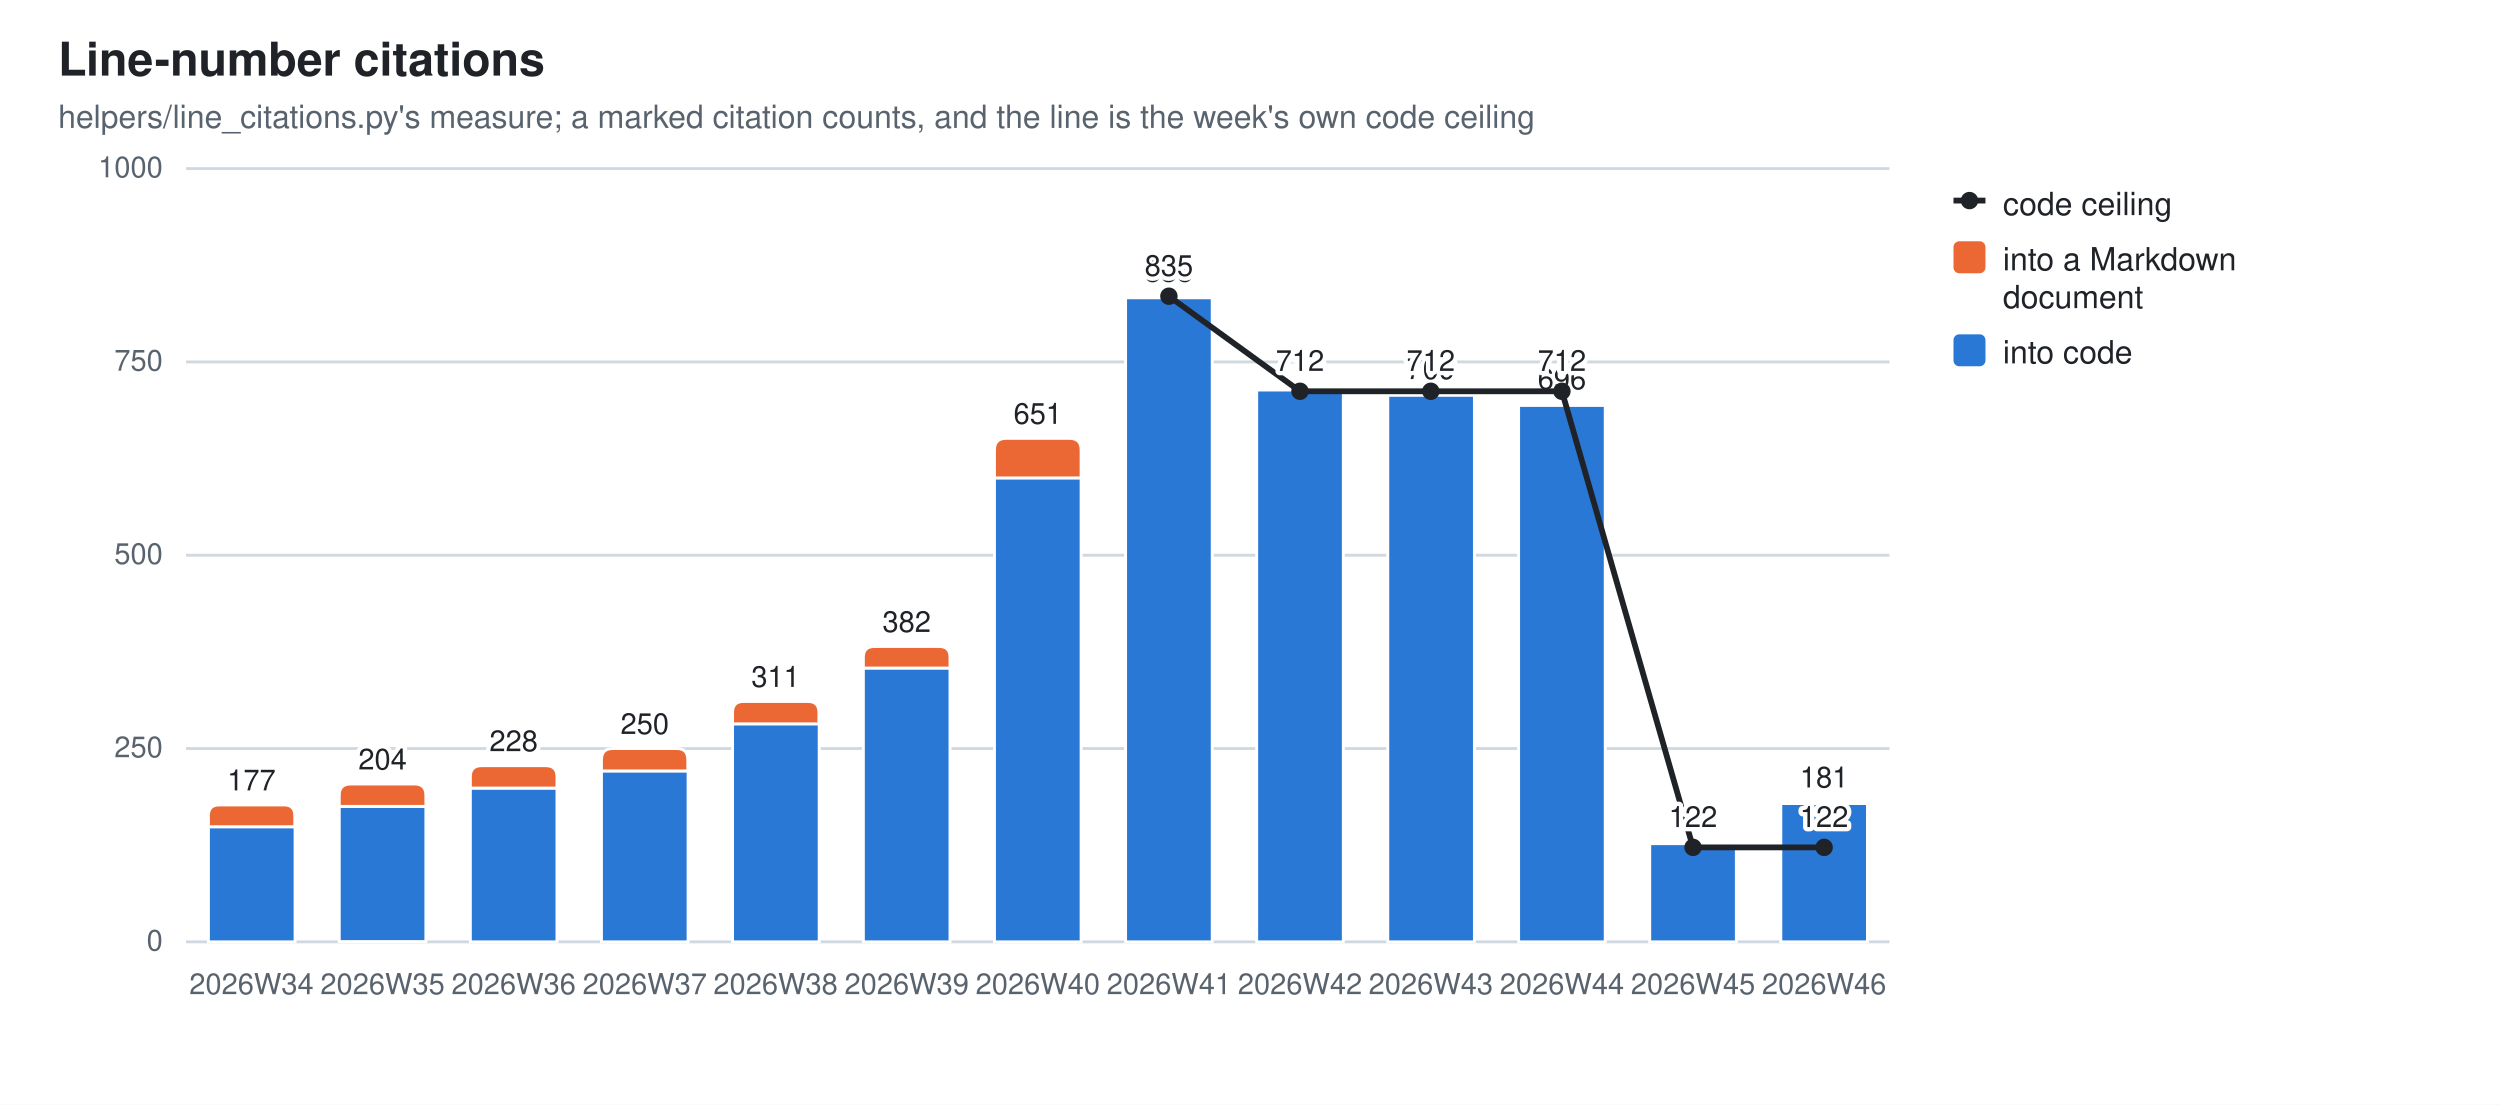
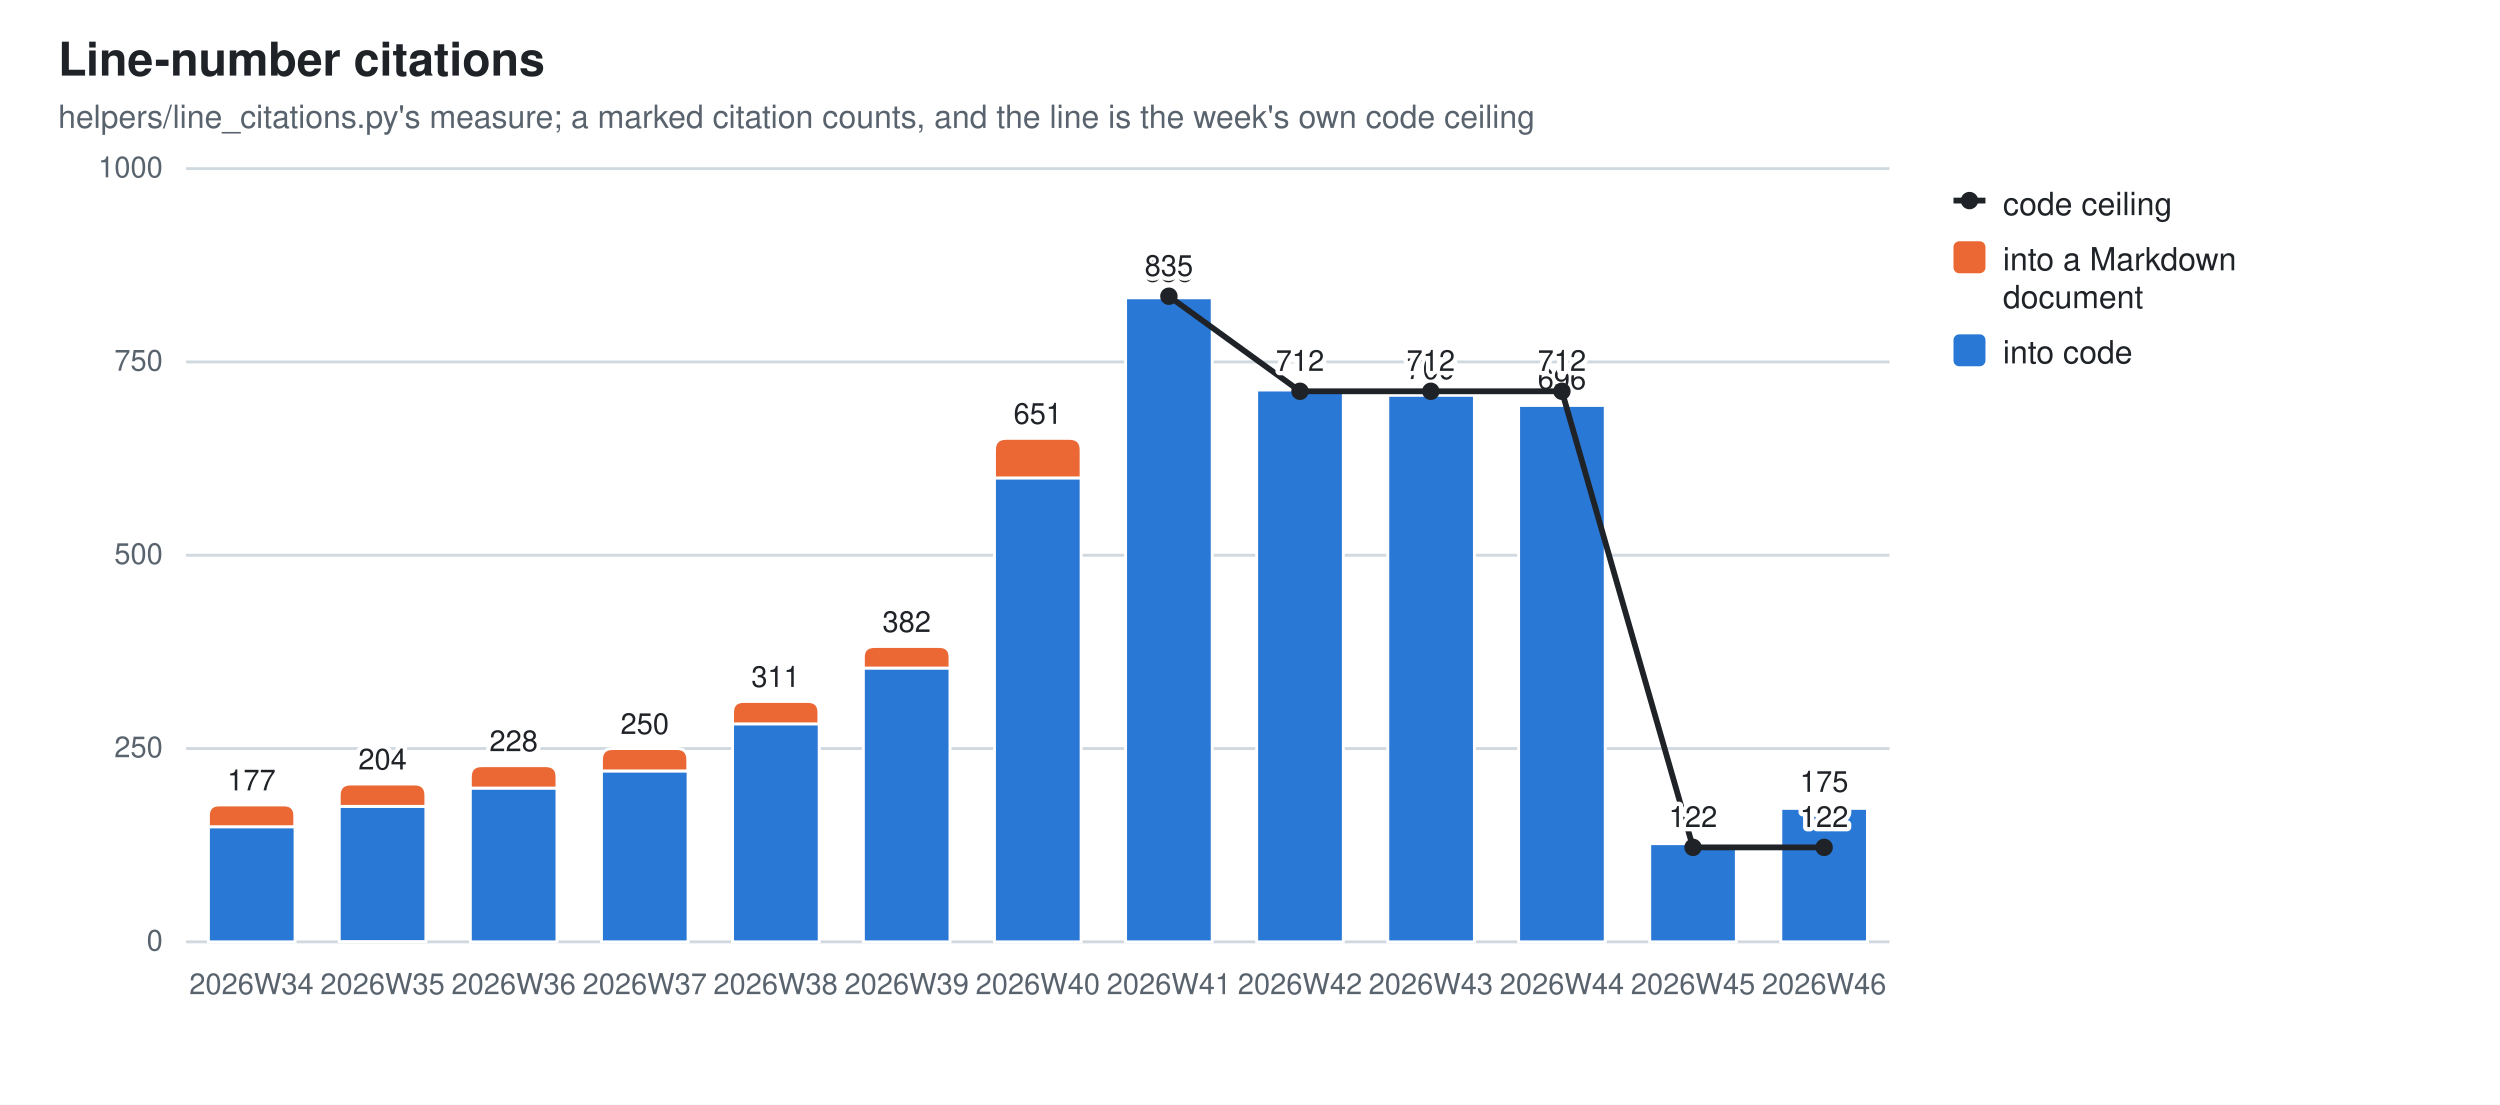
<svg xmlns="http://www.w3.org/2000/svg" width="860" height="380" viewBox="0 0 860 380" role="img" aria-label="Line-number citations">
  <style>
  .bg{fill:#ffffff} .fg{fill:#1f2328} .mut{fill:#59636e} .grid{stroke:#d1d9e0}
  .seg{stroke:#ffffff;stroke-width:1} .tr{stroke:#1f2328;fill:none} .trd{fill:#1f2328} .trh{fill:#ffffff;stroke:#1f2328}
  .val{paint-order:stroke;stroke:#ffffff;stroke-width:3px;stroke-linejoin:round}
  .s0{fill:#2a78d6}  .s1{fill:#eb6834}
  @media (prefers-color-scheme: dark){
    .bg{fill:#0d1117} .fg{fill:#e6edf3} .mut{fill:#9198a1} .grid{stroke:#30363d}
    .seg{stroke:#0d1117} .val{stroke:#0d1117} .tr{stroke:#e6edf3} .trd{fill:#e6edf3} .trh{fill:#0d1117;stroke:#e6edf3} .s0{fill:#3987e5} .s1{fill:#d95926}}
  text{font-family:-apple-system,BlinkMacSystemFont,"Segoe UI",Helvetica,Arial,sans-serif}
</style>
  <rect class="bg" width="860" height="380" />
  <text class="fg" x="20" y="26" font-size="16" font-weight="600">Line-number citations</text>
  <text class="mut" x="20" y="44" font-size="11">helpers/line_citations.py's measure; a marked citation counts, and the line is the week's own code ceiling</text>
  <line class="grid" x1="64" y1="324.0" x2="650.0" y2="324.0" stroke-width="1" />
  <text class="mut" x="56" y="327.0" font-size="10" text-anchor="end">0</text>
  <line class="grid" x1="64" y1="257.5" x2="650.0" y2="257.5" stroke-width="1" />
  <text class="mut" x="56" y="260.5" font-size="10" text-anchor="end">250</text>
  <line class="grid" x1="64" y1="191.0" x2="650.0" y2="191.0" stroke-width="1" />
  <text class="mut" x="56" y="194.0" font-size="10" text-anchor="end">500</text>
  <line class="grid" x1="64" y1="124.5" x2="650.0" y2="124.5" stroke-width="1" />
  <text class="mut" x="56" y="127.5" font-size="10" text-anchor="end">750</text>
  <line class="grid" x1="64" y1="58.0" x2="650.0" y2="58.0" stroke-width="1" />
  <text class="mut" x="56" y="61.0" font-size="10" text-anchor="end">1000</text>
  <rect class="seg s0" x="71.7" y="284.4" width="29.8" height="39.6" />
  <path class="seg s1" d="M71.7,284.4 V280.6 Q71.7,276.9 75.4,276.9 H97.7 Q101.4,276.9 101.4,280.6 V284.4 Z" />
  <text class="mut" x="86.5" y="342" font-size="10" text-anchor="middle">2026W34</text>
  <text class="fg val" x="86.5" y="271.9" font-size="10" text-anchor="middle">177</text>
  <rect class="seg s0" x="116.7" y="277.4" width="29.8" height="46.5" />
  <path class="seg s1" d="M116.7,277.4 V273.6 Q116.7,269.7 120.6,269.7 H142.6 Q146.5,269.7 146.5,273.6 V277.4 Z" />
  <text class="mut" x="131.6" y="342" font-size="10" text-anchor="middle">2026W35</text>
  <text class="fg val" x="131.6" y="264.7" font-size="10" text-anchor="middle">204</text>
  <rect class="seg s0" x="161.8" y="271.1" width="29.8" height="52.9" />
  <path class="seg s1" d="M161.8,271.1 V267.2 Q161.8,263.4 165.7,263.4 H187.7 Q191.6,263.4 191.6,267.2 V271.1 Z" />
  <text class="mut" x="176.7" y="342" font-size="10" text-anchor="middle">2026W36</text>
  <text class="fg val" x="176.7" y="258.4" font-size="10" text-anchor="middle">228</text>
  <rect class="seg s0" x="206.9" y="265.2" width="29.8" height="58.8" />
  <path class="seg s1" d="M206.9,265.2 V261.4 Q206.9,257.5 210.8,257.5 H232.8 Q236.6,257.5 236.6,261.4 V265.2 Z" />
  <text class="mut" x="221.8" y="342" font-size="10" text-anchor="middle">2026W37</text>
  <text class="fg val" x="221.8" y="252.5" font-size="10" text-anchor="middle">250</text>
  <rect class="seg s0" x="252.0" y="249.0" width="29.8" height="75.0" />
  <path class="seg s1" d="M252.0,249.0 V245.1 Q252.0,241.3 255.8,241.3 H277.9 Q281.7,241.3 281.7,245.1 V249.0 Z" />
  <text class="mut" x="266.8" y="342" font-size="10" text-anchor="middle">2026W38</text>
  <text class="fg val" x="266.8" y="236.3" font-size="10" text-anchor="middle">311</text>
  <rect class="seg s0" x="297.0" y="229.8" width="29.8" height="94.2" />
  <path class="seg s1" d="M297.0,229.8 V226.1 Q297.0,222.4 300.8,222.4 H323.1 Q326.8,222.4 326.8,226.1 V229.8 Z" />
  <text class="mut" x="311.9" y="342" font-size="10" text-anchor="middle">2026W39</text>
  <text class="fg val" x="311.9" y="217.4" font-size="10" text-anchor="middle">382</text>
  <rect class="seg s0" x="342.1" y="164.4" width="29.8" height="159.6" />
  <path class="seg s1" d="M342.1,164.4 V154.8 Q342.1,150.8 346.1,150.8 H367.9 Q371.9,150.8 371.9,154.8 V164.4 Z" />
  <text class="mut" x="357.0" y="342" font-size="10" text-anchor="middle">2026W40</text>
  <text class="fg val" x="357.0" y="145.8" font-size="10" text-anchor="middle">651</text>
  <rect class="seg s0" x="387.2" y="102.4" width="29.8" height="221.6" />
  <path class="seg s1" d="M387.2,102.4 V102.2 Q387.2,101.9 387.5,101.9 H416.7 Q417.0,101.9 417.0,102.2 V102.4 Z" />
  <text class="mut" x="402.1" y="342" font-size="10" text-anchor="middle">2026W41</text>
  <text class="fg val" x="402.1" y="96.9" font-size="10" text-anchor="middle">835</text>
  <rect class="seg s0" x="432.3" y="134.1" width="29.8" height="189.9" />
  <path class="seg s1" d="M432.3,134.1 V133.8 Q432.3,133.5 432.5,133.5 H461.8 Q462.0,133.5 462.0,133.8 V134.1 Z" />
  <text class="mut" x="447.2" y="342" font-size="10" text-anchor="middle">2026W42</text>
  <text class="fg val" x="447.2" y="128.5" font-size="10" text-anchor="middle">716</text>
  <rect class="seg s0" x="477.4" y="135.9" width="29.8" height="188.1" />
  <path class="seg s1" d="M477.4,135.9 V135.7 Q477.4,135.4 477.6,135.4 H506.8 Q507.1,135.4 507.1,135.7 V135.9 Z" />
  <text class="mut" x="492.2" y="342" font-size="10" text-anchor="middle">2026W43</text>
  <text class="fg val" x="492.2" y="130.4" font-size="10" text-anchor="middle">709</text>
  <rect class="seg s0" x="522.4" y="139.4" width="29.8" height="184.6" />
  <path class="seg s1" d="M522.4,139.4 V139.1 Q522.4,138.9 522.7,138.9 H551.9 Q552.2,138.9 552.2,139.1 V139.4 Z" />
  <text class="mut" x="537.3" y="342" font-size="10" text-anchor="middle">2026W44</text>
  <text class="fg val" x="537.3" y="133.9" font-size="10" text-anchor="middle">696</text>
  <rect class="seg s0" x="567.5" y="290.2" width="29.8" height="33.8" />
  <path class="seg s1" d="M567.5,290.2 V290.0 Q567.5,289.7 567.8,289.7 H597.0 Q597.3,289.7 597.3,290.0 V290.2 Z" />
  <text class="mut" x="582.4" y="342" font-size="10" text-anchor="middle">2026W45</text>
  <text class="fg val" x="582.4" y="284.7" font-size="10" text-anchor="middle">129</text>
-   <rect class="seg s0" x="612.6" y="276.4" width="29.8" height="47.6" />
-   <path class="seg s1" d="M612.6,276.4 V276.1 Q612.6,275.9 612.9,275.9 H642.1 Q642.3,275.9 642.3,276.1 V276.4 Z" />
+   <rect class="seg s0" x="612.6" y="278.0" width="29.8" height="46.0" />
+   <path class="seg s1" d="M612.6,278.0 V277.7 Q612.6,277.4 612.9,277.4 H642.1 Q642.3,277.4 642.3,277.7 V278.0 Z" />
  <text class="mut" x="627.5" y="342" font-size="10" text-anchor="middle">2026W46</text>
-   <text class="fg val" x="627.5" y="270.9" font-size="10" text-anchor="middle">181</text>
+   <text class="fg val" x="627.5" y="272.4" font-size="10" text-anchor="middle">175</text>
  <line class="tr" x1="402.1" y1="101.9" x2="447.2" y2="134.6" stroke-width="2" />
  <line class="tr" x1="447.2" y1="134.6" x2="492.2" y2="134.6" stroke-width="2" />
  <line class="tr" x1="492.2" y1="134.6" x2="537.3" y2="134.6" stroke-width="2" />
  <line class="tr" x1="537.3" y1="134.6" x2="582.4" y2="291.5" stroke-width="2" />
  <line class="tr" x1="582.4" y1="291.5" x2="627.5" y2="291.5" stroke-width="2" />
  <circle class="trd" cx="402.1" cy="101.9" r="3" />
  <text class="fg val" x="402.1" y="94.9" font-size="10" text-anchor="middle">835</text>
  <circle class="trd" cx="447.2" cy="134.6" r="3" />
  <text class="fg val" x="447.2" y="127.6" font-size="10" text-anchor="middle">712</text>
  <circle class="trd" cx="492.2" cy="134.6" r="3" />
  <text class="fg val" x="492.2" y="127.6" font-size="10" text-anchor="middle">712</text>
  <circle class="trd" cx="537.3" cy="134.6" r="3" />
  <text class="fg val" x="537.3" y="127.6" font-size="10" text-anchor="middle">712</text>
  <circle class="trd" cx="582.4" cy="291.5" r="3" />
  <text class="fg val" x="582.4" y="284.5" font-size="10" text-anchor="middle">122</text>
  <circle class="trd" cx="627.5" cy="291.5" r="3" />
  <text class="fg val" x="627.5" y="284.5" font-size="10" text-anchor="middle">122</text>
  <line class="tr" x1="672" y1="69" x2="683" y2="69" stroke-width="2" />
  <circle class="trd" cx="677.5" cy="69" r="3" />
  <text class="fg" y="74" font-size="11">
    <tspan x="689" dy="0">code ceiling</tspan>
  </text>
  <rect class="s1" x="672" y="83" width="11" height="11" rx="2" />
  <text class="fg" y="93" font-size="11">
    <tspan x="689" dy="0">into a Markdown</tspan>
    <tspan x="689" dy="13">document</tspan>
  </text>
  <rect class="s0" x="672" y="115" width="11" height="11" rx="2" />
  <text class="fg" y="125" font-size="11">
    <tspan x="689" dy="0">into code</tspan>
  </text>
</svg>
